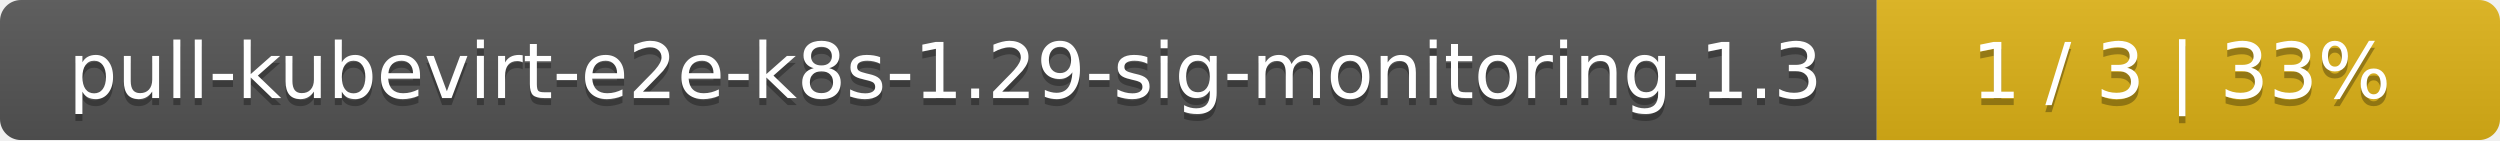
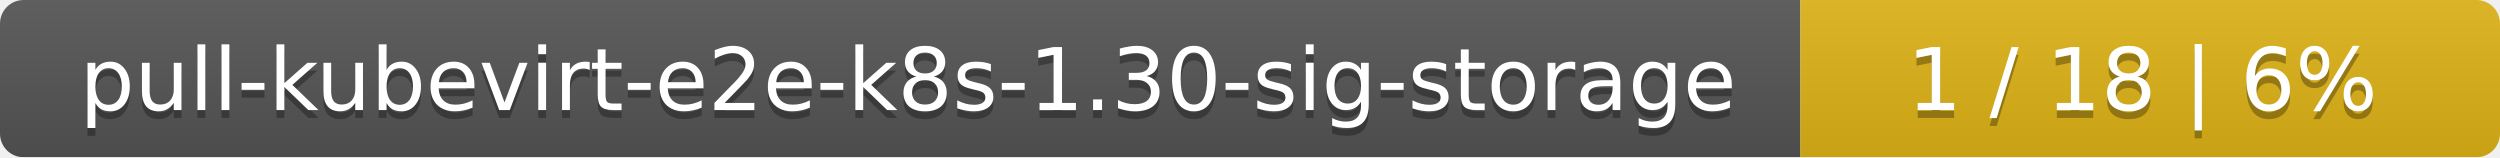
- <svg xmlns="http://www.w3.org/2000/svg" width="357" height="20">
+ <svg xmlns="http://www.w3.org/2000/svg" width="318" height="20">
  <linearGradient id="smooth" x2="0" y2="100%">
    <stop offset="0" stop-color="#bbb" stop-opacity=".1" />
    <stop offset="1" stop-opacity=".1" />
  </linearGradient>
  <mask id="round">
-     <rect width="357" height="20" rx="3" fill="#fff" />
+     <rect width="318" height="20" rx="3" fill="#fff" />
  </mask>
  <g mask="url(#round)">
-     <rect width="268" height="20" fill="#555" />
-     <rect x="268" width="89" height="20" fill="#dfb317" />
-     <rect width="357" height="20" fill="url(#smooth)" />
+     <rect width="229" height="20" fill="#555" />
+     <rect x="229" width="89" height="20" fill="#dfb317" />
+     <rect width="318" height="20" fill="url(#smooth)" />
  </g>
  <g fill="#fff" text-anchor="middle" font-family="DejaVu Sans,Verdana,Geneva,sans-serif" font-size="11">
-     <text x="135" y="15" fill="#010101" fill-opacity=".3">pull-kubevirt-e2e-k8s-1.29-sig-monitoring-1.3</text>
-     <text x="135" y="14">pull-kubevirt-e2e-k8s-1.29-sig-monitoring-1.3</text>
-     <text x="311.5" y="15" fill="#010101" fill-opacity=".3">1 / 3    |    33%</text>
-     <text x="311.5" y="14">1 / 3    |    33%</text>
+     <text x="115.5" y="15" fill="#010101" fill-opacity=".3">pull-kubevirt-e2e-k8s-1.30-sig-storage</text>
+     <text x="115.5" y="14">pull-kubevirt-e2e-k8s-1.30-sig-storage</text>
+     <text x="272.5" y="15" fill="#010101" fill-opacity=".3">1 / 18    |    6%</text>
+     <text x="272.5" y="14">1 / 18    |    6%</text>
  </g>
</svg>
